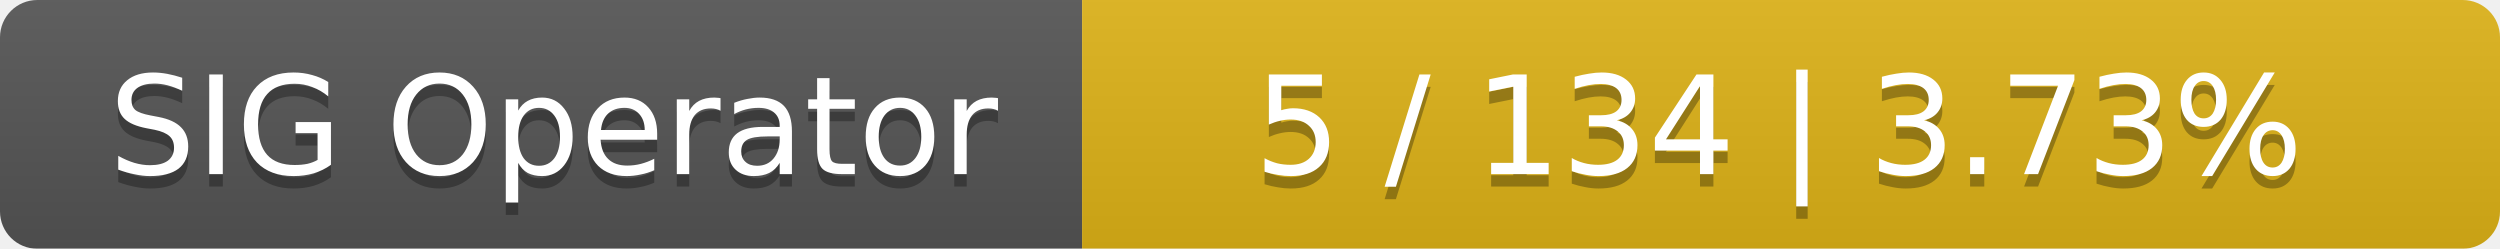
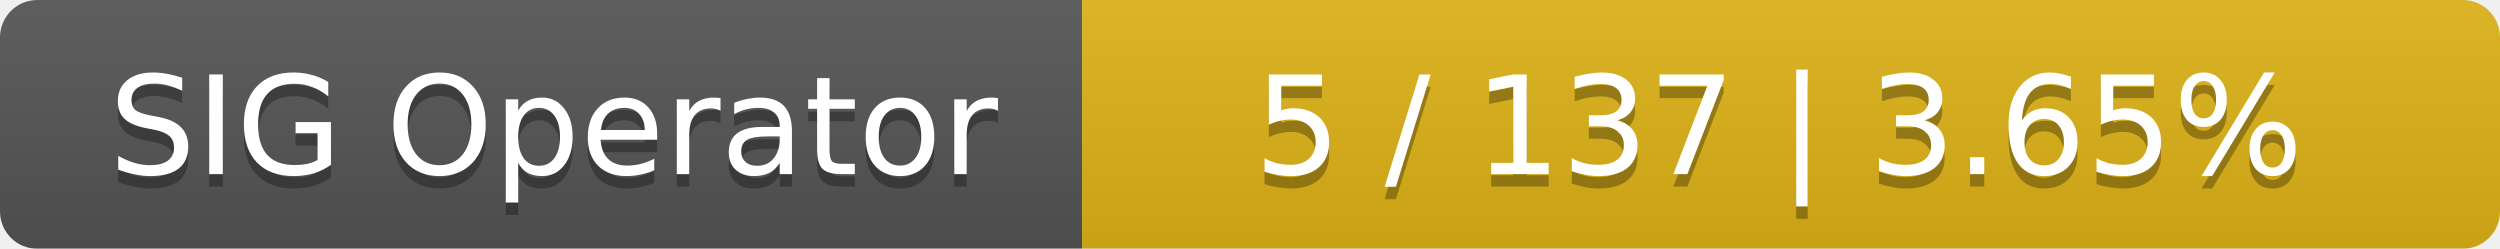
<svg xmlns="http://www.w3.org/2000/svg" width="201" height="20">
  <linearGradient id="smooth" x2="0" y2="100%">
    <stop offset="0" stop-color="#bbb" stop-opacity=".1" />
    <stop offset="1" stop-opacity=".1" />
  </linearGradient>
  <mask id="round">
    <rect width="201" height="20" rx="3" fill="#fff" />
  </mask>
  <g mask="url(#round)">
    <rect width="87" height="20" fill="#555" />
    <rect x="87" width="114" height="20" fill="#dfb317" />
    <rect width="201" height="20" fill="url(#smooth)" />
  </g>
  <g fill="#fff" text-anchor="middle" font-family="DejaVu Sans,Verdana,Geneva,sans-serif" font-size="11">
    <text x="44.5" y="15" fill="#010101" fill-opacity=".3">SIG Operator</text>
    <text x="44.5" y="14">SIG Operator</text>
-     <text x="143" y="15" fill="#010101" fill-opacity=".3">5 / 134    |    3.73%</text>
-     <text x="143" y="14">5 / 134    |    3.73%</text>
+     <text x="143" y="15" fill="#010101" fill-opacity=".3">5 / 137    |    3.65%</text>
+     <text x="143" y="14">5 / 137    |    3.65%</text>
  </g>
</svg>
